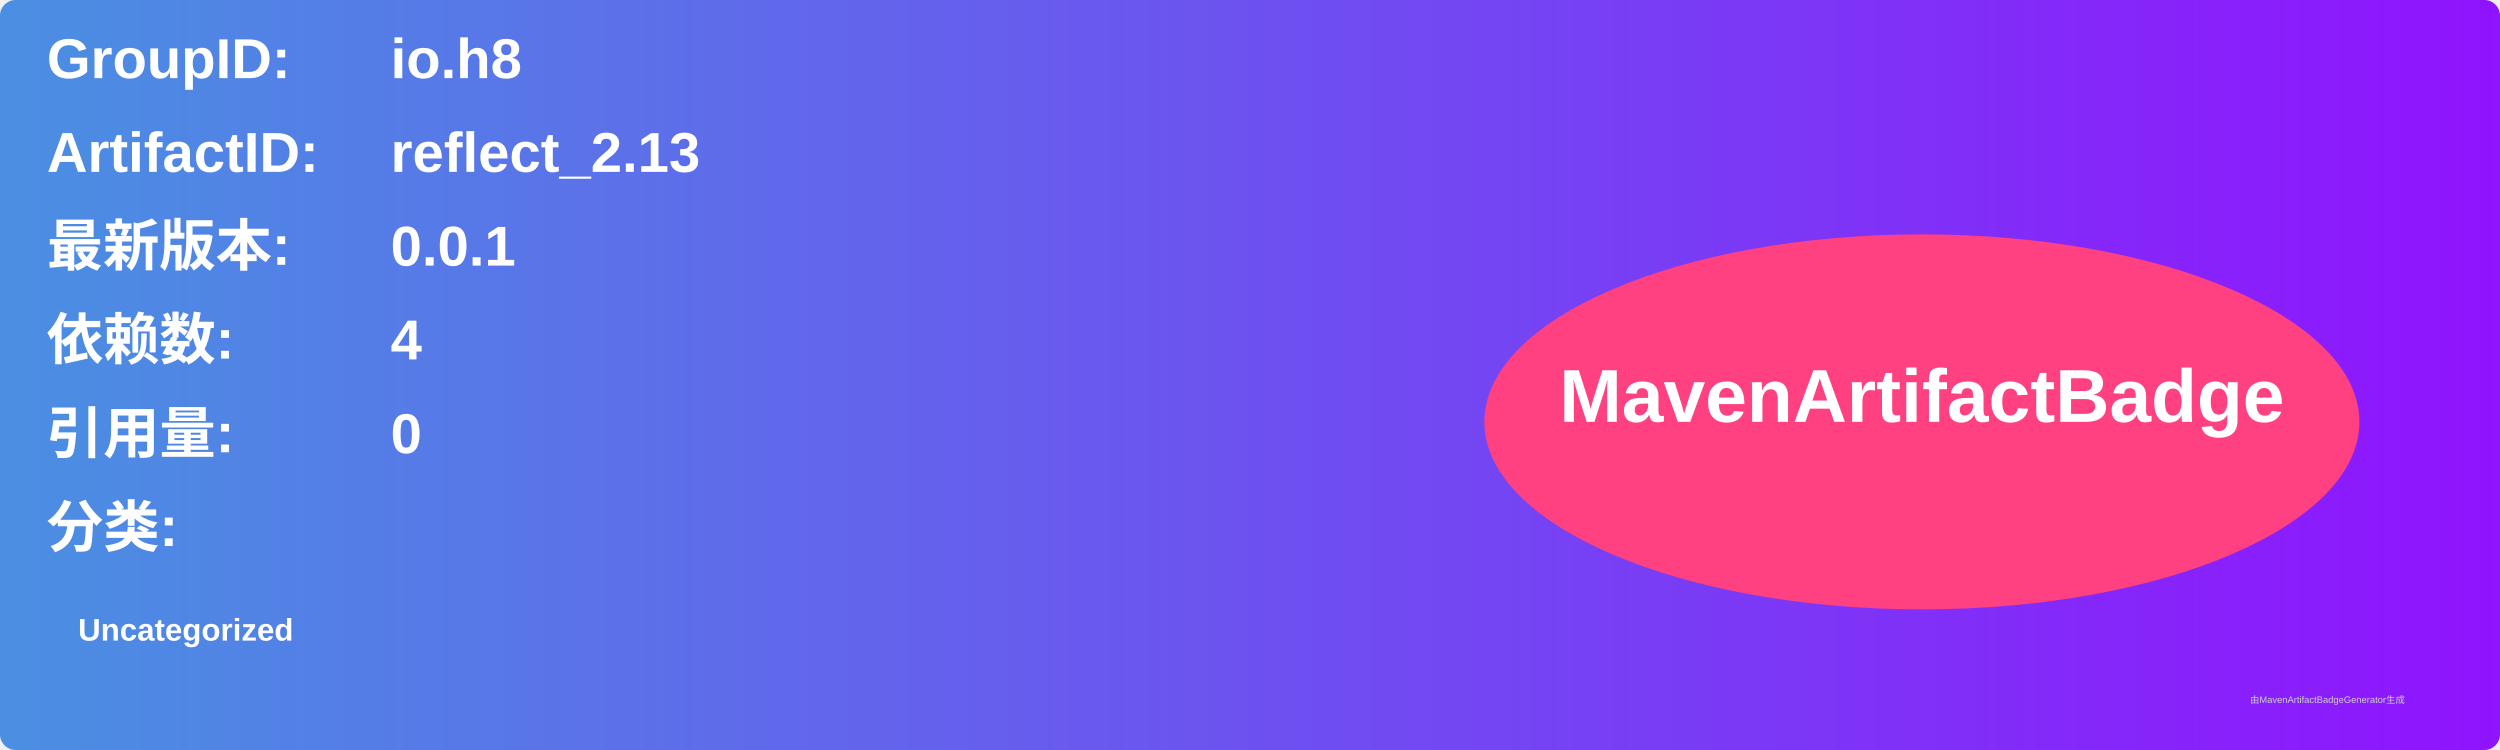
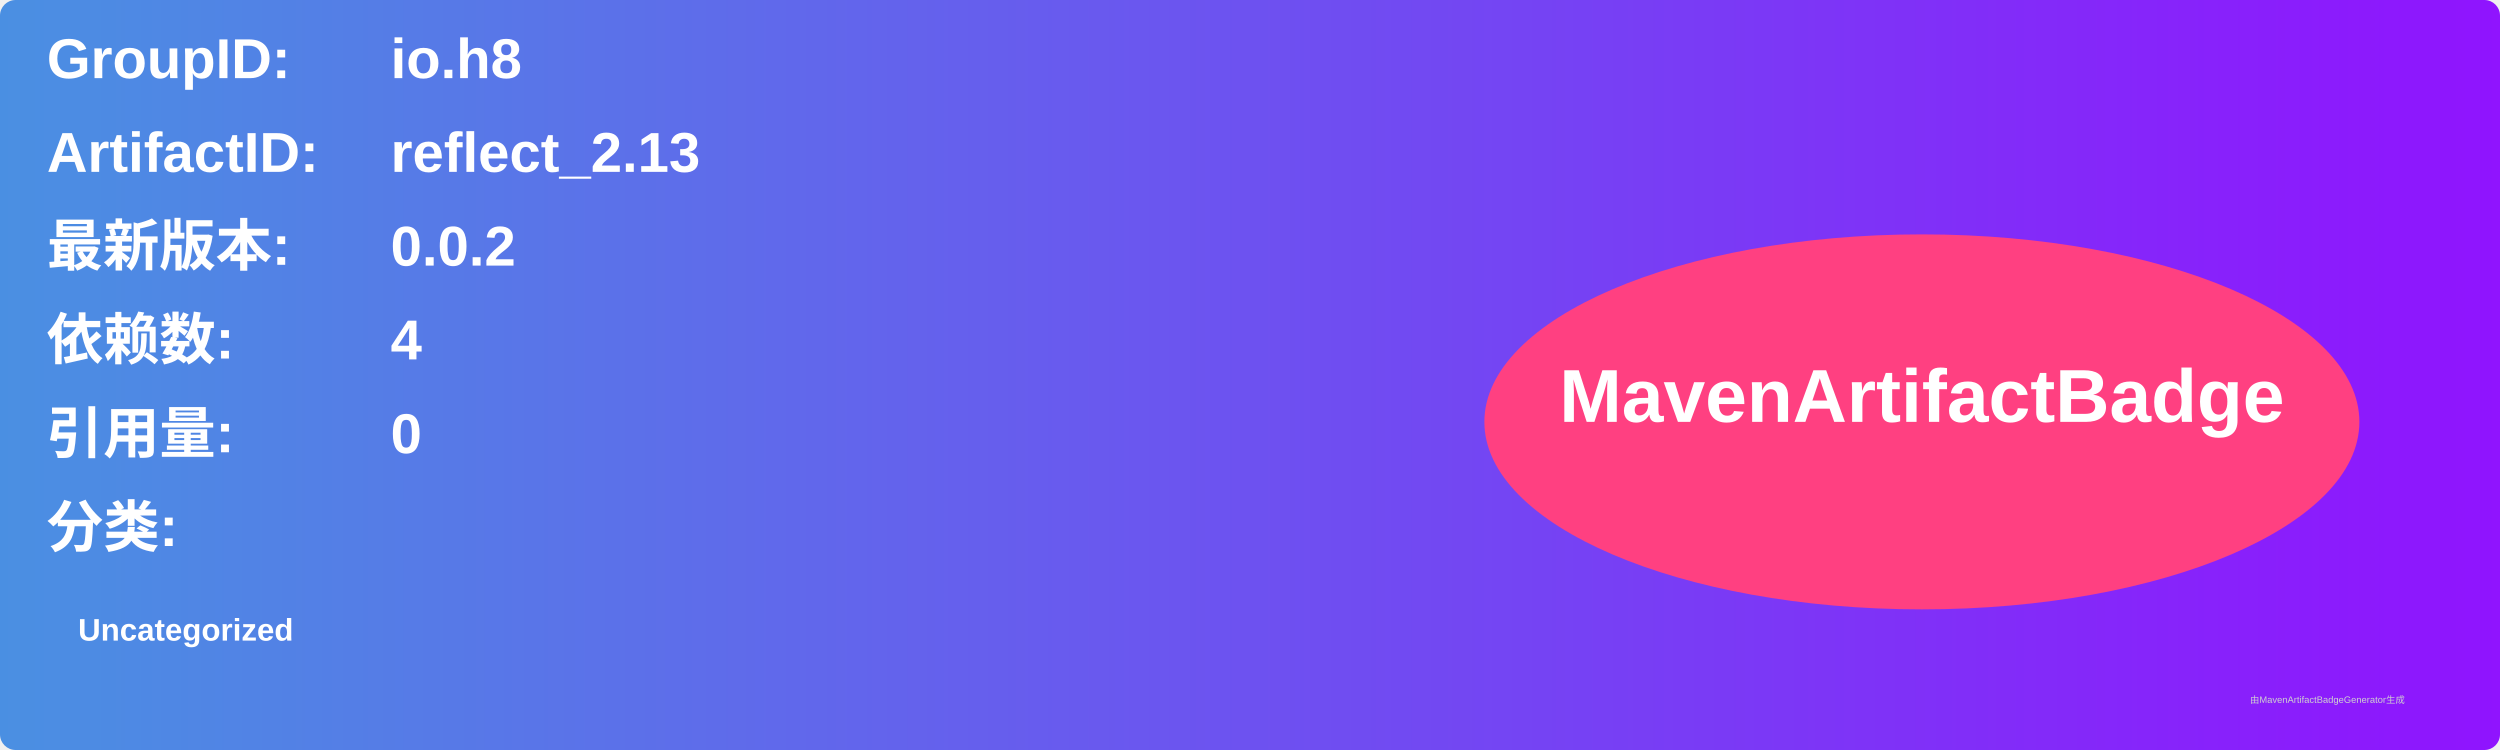
<svg xmlns="http://www.w3.org/2000/svg" width="800" height="240" viewBox="0 0 800 240">
  <linearGradient id="grad" x1="0%" y1="0%" x2="100%" y2="0%">
    <stop offset="0%" stop-color="#4a90e2" />
    <stop offset="100%" stop-color="#9013fe" />
  </linearGradient>
  <rect width="100%" height="100%" rx="5" ry="5" fill="url(#grad)" />
  <g transform="translate(15, 15)">
    <text x="0" y="10" font-family="Arial" font-size="18" fill="white" font-weight="bold" width="260">GroupID:</text>
    <text x="110" y="10" font-family="Arial" font-size="18" fill="white" font-weight="bold" width="460">io.h8</text>
    <text x="0" y="40" font-family="Arial" font-size="18" fill="white" font-weight="bold" width="260">ArtifactID:</text>
    <text x="110" y="40" font-family="Arial" font-size="18" fill="white" font-weight="bold" width="460">reflect_2.13</text>
    <text x="0" y="70" font-family="Arial" font-size="18" fill="white" font-weight="bold">最新版本:</text>
    <text x="110" y="70" font-family="Arial" font-size="18" fill="white" font-weight="bold">
-       <tspan font-weight="bold">0.0.1</tspan>
+       <tspan font-weight="bold">0.0.2</tspan>
    </text>
    <text x="0" y="100" font-family="Arial" font-size="18" fill="white" font-weight="bold">依赖数: </text>
    <text x="110" y="100" font-family="Arial" font-size="18" fill="white">
      <tspan font-weight="bold">4</tspan>
    </text>
    <text x="0" y="130" font-family="Arial" font-size="18" fill="white" font-weight="bold">引用量: </text>
    <text x="110" y="130" font-family="Arial" font-size="18" fill="white">
      <tspan font-weight="bold">0</tspan>
    </text>
    <text x="0" y="160" font-family="Arial" font-size="18" fill="white" font-weight="bold">分类:</text>
    <text x="10" y="190" font-family="Arial" font-size="10" fill="white">
      <tspan font-weight="bold">Uncategorized</tspan>
    </text>
    <ellipse cx="600" cy="120" rx="140" ry="60" fill="#ff4081" />
    <text x="600" y="120" text-anchor="middle" font-family="Arial" font-size="24" fill="white" font-weight="bold">MavenArtifactBadge</text>
  </g>
  <text x="720" y="225" font-family="Arial" font-size="3" fill="#d0d0d0">由MavenArtifactBadgeGenerator生成</text>
</svg>
